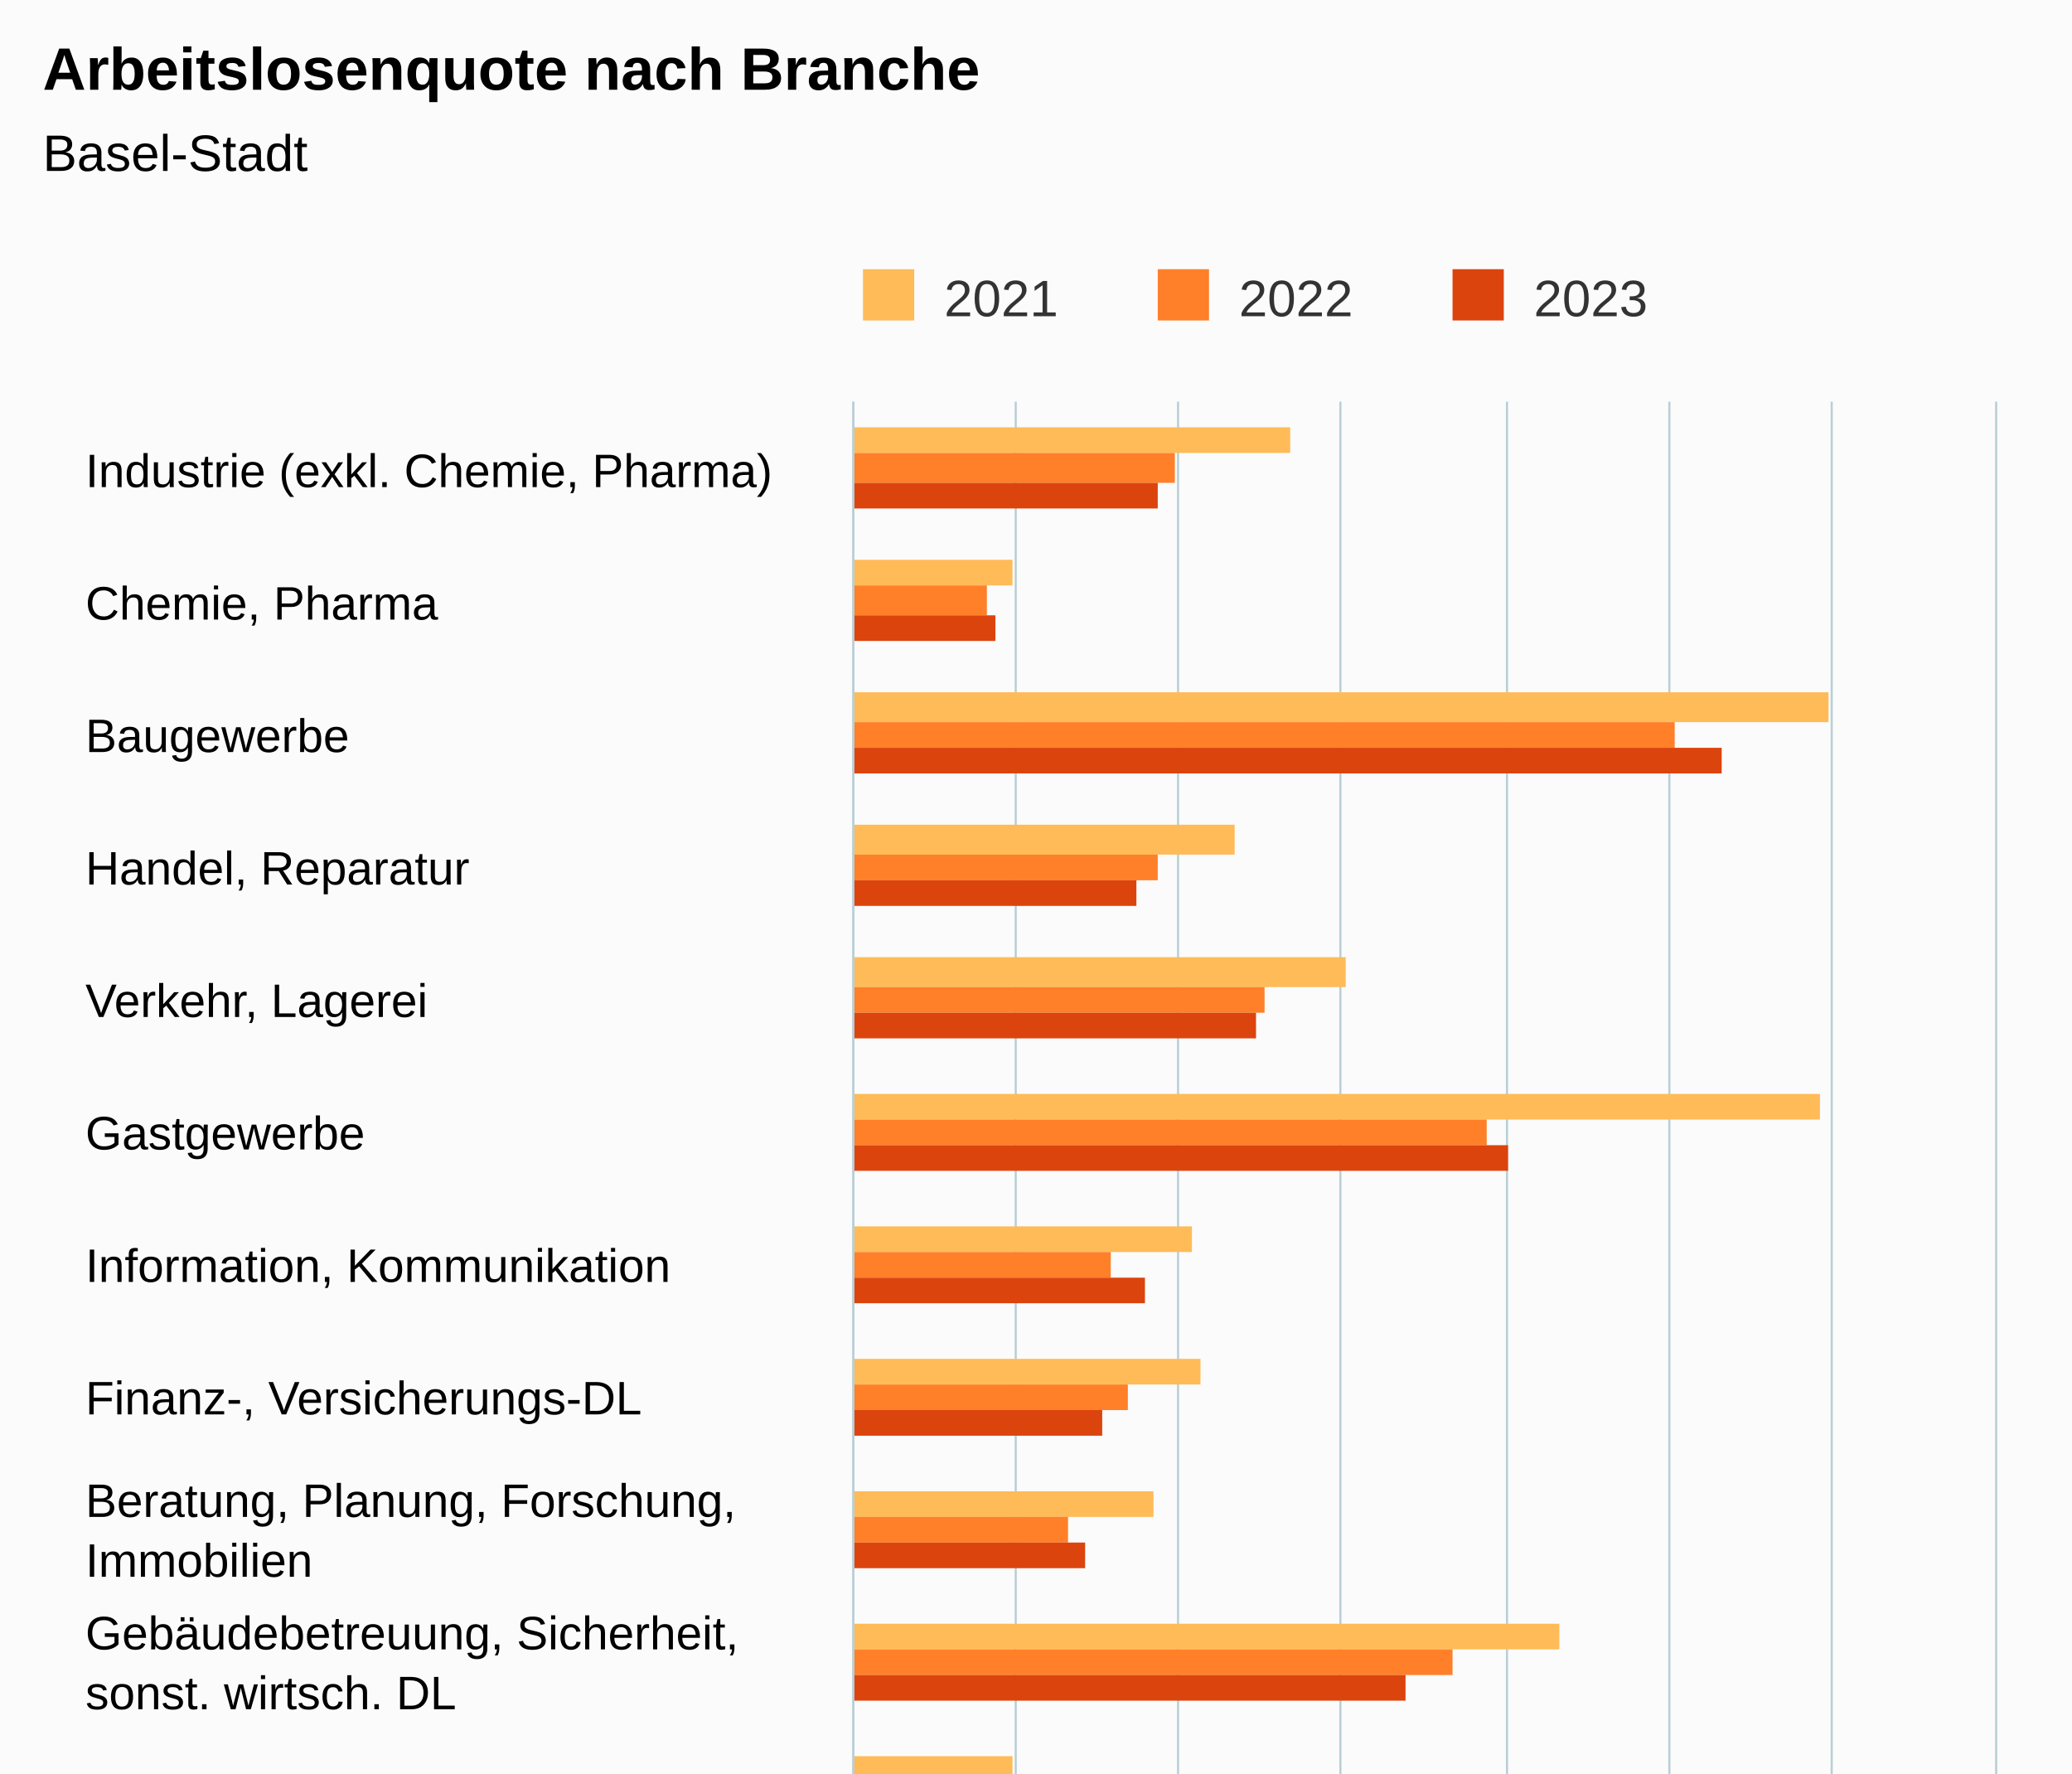
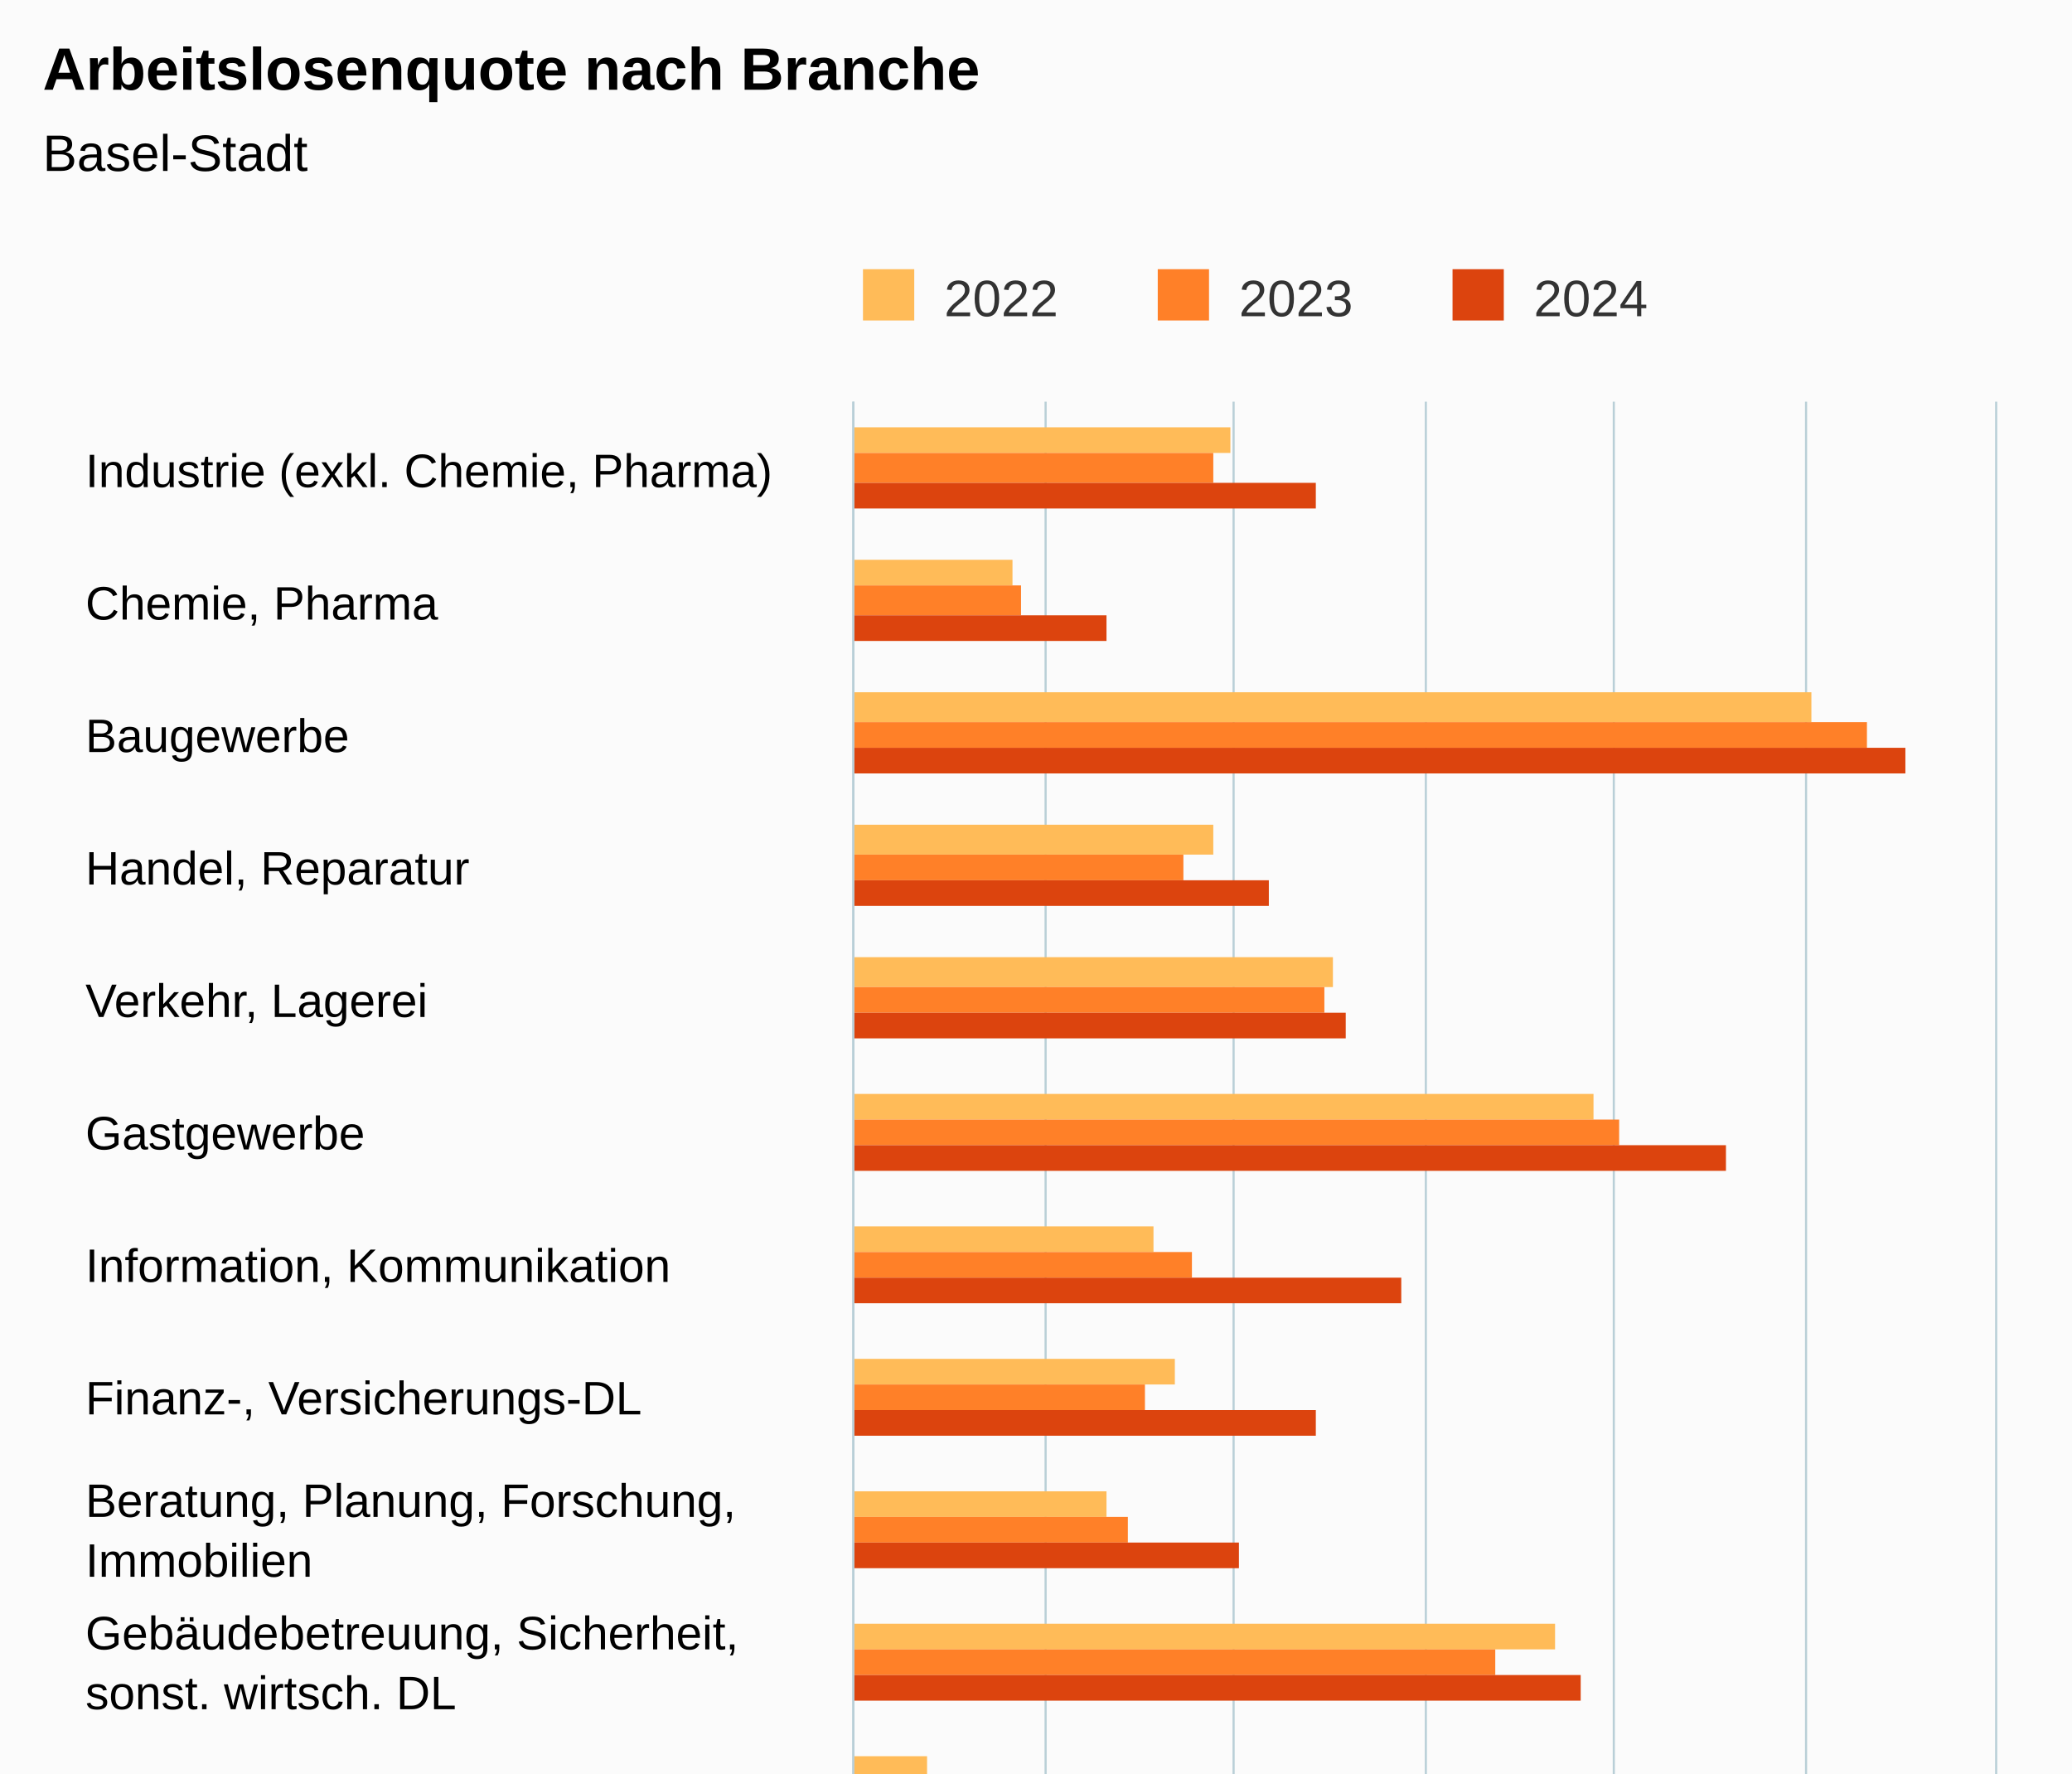
<svg xmlns="http://www.w3.org/2000/svg" version="1.1" class="highcharts-root" style="font-family:Arial;font-size:12px;" viewBox="0 0 485 415">
  <defs>
-     <clipPath id="highcharts-eu8vc60-55-">
+     <clipPath id="highcharts-xrdktlc-55-">
      <rect x="0" y="0" width="497" height="267" fill="none" />
    </clipPath>
-     <clipPath id="highcharts-eu8vc60-72-">
+     <clipPath id="highcharts-xrdktlc-72-">
      <rect x="0" y="0" width="497" height="267" fill="none" />
    </clipPath>
-     <clipPath id="highcharts-eu8vc60-105-">
+     <clipPath id="highcharts-xrdktlc-105-">
      <rect x="200" y="94" width="267" height="497" fill="none" />
    </clipPath>
  </defs>
  <rect fill="#fbfbfb" class="highcharts-background" x="0" y="0" width="485" height="663" rx="0" ry="0" />
  <rect fill="none" class="highcharts-plot-background" x="200" y="94" width="267" height="497" />
  <g class="highcharts-pane-group" data-z-index="0" />
  <g class="highcharts-grid highcharts-xaxis-grid" data-z-index="1">
    <path fill="none" data-z-index="1" class="highcharts-grid-line" d="M 200 125.5 L 467 125.5" opacity="1" />
    <path fill="none" data-z-index="1" class="highcharts-grid-line" d="M 200 156.5 L 467 156.5" opacity="1" />
    <path fill="none" data-z-index="1" class="highcharts-grid-line" d="M 200 187.5 L 467 187.5" opacity="1" />
    <path fill="none" data-z-index="1" class="highcharts-grid-line" d="M 200 218.5 L 467 218.5" opacity="1" />
    <path fill="none" data-z-index="1" class="highcharts-grid-line" d="M 200 249.5 L 467 249.5" opacity="1" />
    <path fill="none" data-z-index="1" class="highcharts-grid-line" d="M 200 280.5 L 467 280.5" opacity="1" />
    <path fill="none" data-z-index="1" class="highcharts-grid-line" d="M 200 311.5 L 467 311.5" opacity="1" />
    <path fill="none" data-z-index="1" class="highcharts-grid-line" d="M 200 343.5 L 467 343.5" opacity="1" />
    <path fill="none" data-z-index="1" class="highcharts-grid-line" d="M 200 374.5 L 467 374.5" opacity="1" />
    <path fill="none" data-z-index="1" class="highcharts-grid-line" d="M 200 405.5 L 467 405.5" opacity="1" />
    <path fill="none" data-z-index="1" class="highcharts-grid-line" d="M 200 436.5 L 467 436.5" opacity="1" />
    <path fill="none" data-z-index="1" class="highcharts-grid-line" d="M 200 467.5 L 467 467.5" opacity="1" />
    <path fill="none" data-z-index="1" class="highcharts-grid-line" d="M 200 498.5 L 467 498.5" opacity="1" />
    <path fill="none" data-z-index="1" class="highcharts-grid-line" d="M 200 529.5 L 467 529.5" opacity="1" />
    <path fill="none" data-z-index="1" class="highcharts-grid-line" d="M 200 560.5 L 467 560.5" opacity="1" />
    <path fill="none" data-z-index="1" class="highcharts-grid-line" d="M 200 591.5 L 467 591.5" opacity="1" />
    <path fill="none" data-z-index="1" class="highcharts-grid-line" d="M 200 94.5 L 467 94.5" opacity="1" />
  </g>
  <g class="highcharts-grid highcharts-yaxis-grid" data-z-index="1">
    <path fill="none" stroke="#B9CFD7" stroke-width="0.5" data-z-index="1" class="highcharts-grid-line" d="M 199.75 94 L 199.75 591" opacity="1" />
-     <path fill="none" stroke="#B9CFD7" stroke-width="0.5" data-z-index="1" class="highcharts-grid-line" d="M 237.75 94 L 237.75 591" opacity="1" />
-     <path fill="none" stroke="#B9CFD7" stroke-width="0.5" data-z-index="1" class="highcharts-grid-line" d="M 275.75 94 L 275.75 591" opacity="1" />
-     <path fill="none" stroke="#B9CFD7" stroke-width="0.5" data-z-index="1" class="highcharts-grid-line" d="M 313.75 94 L 313.75 591" opacity="1" />
-     <path fill="none" stroke="#B9CFD7" stroke-width="0.5" data-z-index="1" class="highcharts-grid-line" d="M 352.75 94 L 352.75 591" opacity="1" />
-     <path fill="none" stroke="#B9CFD7" stroke-width="0.5" data-z-index="1" class="highcharts-grid-line" d="M 390.75 94 L 390.75 591" opacity="1" />
-     <path fill="none" stroke="#B9CFD7" stroke-width="0.5" data-z-index="1" class="highcharts-grid-line" d="M 428.75 94 L 428.75 591" opacity="1" />
+     <path fill="none" stroke="#B9CFD7" stroke-width="0.5" data-z-index="1" class="highcharts-grid-line" d="M 244.75 94 L 244.75 591" opacity="1" />
+     <path fill="none" stroke="#B9CFD7" stroke-width="0.5" data-z-index="1" class="highcharts-grid-line" d="M 288.75 94 L 288.75 591" opacity="1" />
+     <path fill="none" stroke="#B9CFD7" stroke-width="0.5" data-z-index="1" class="highcharts-grid-line" d="M 333.75 94 L 333.75 591" opacity="1" />
+     <path fill="none" stroke="#B9CFD7" stroke-width="0.5" data-z-index="1" class="highcharts-grid-line" d="M 377.75 94 L 377.75 591" opacity="1" />
+     <path fill="none" stroke="#B9CFD7" stroke-width="0.5" data-z-index="1" class="highcharts-grid-line" d="M 422.75 94 L 422.75 591" opacity="1" />
    <path fill="none" stroke="#B9CFD7" stroke-width="0.5" data-z-index="1" class="highcharts-grid-line" d="M 467.25 94 L 467.25 591" opacity="1" />
  </g>
  <rect fill="none" class="highcharts-plot-border" data-z-index="1" x="200" y="94" width="267" height="497" />
  <g class="highcharts-axis highcharts-xaxis" data-z-index="2">
    <path fill="none" class="highcharts-axis-line" stroke="#B9CFD7" stroke-width="0.5" data-z-index="7" d="M 199.75 94 L 199.75 591" />
  </g>
  <g class="highcharts-axis highcharts-yaxis" data-z-index="2">
    <path fill="none" class="highcharts-axis-line" data-z-index="7" d="M 200 591 L 467 591" />
  </g>
  <g class="highcharts-series-group" data-z-index="3">
-     <g class="highcharts-series highcharts-series-0 highcharts-column-series" data-z-index="0.1" opacity="1" transform="translate(467,591) rotate(90) scale(-1,1) scale(1 1)" clip-path="url(#highcharts-eu8vc60-72-)">
-       <rect x="485" y="165" width="6" height="103" fill="#FFBB58" opacity="1" class="highcharts-point" />
+     <g class="highcharts-series highcharts-series-0 highcharts-column-series" data-z-index="0.1" opacity="1" transform="translate(467,591) rotate(90) scale(-1,1) scale(1 1)" clip-path="url(#highcharts-xrdktlc-72-)">
+       <rect x="485" y="179" width="6" height="89" fill="#FFBB58" opacity="1" class="highcharts-point" />
      <rect x="454" y="230" width="6" height="38" fill="#FFBB58" opacity="1" class="highcharts-point" />
-       <rect x="422" y="39" width="7" height="229" fill="#FFBB58" opacity="1" class="highcharts-point" />
-       <rect x="391" y="178" width="7" height="90" fill="#FFBB58" opacity="1" class="highcharts-point" />
-       <rect x="360" y="152" width="7" height="116" fill="#FFBB58" opacity="1" class="highcharts-point" />
-       <rect x="329" y="41" width="6" height="227" fill="#FFBB58" opacity="1" class="highcharts-point" />
-       <rect x="298" y="188" width="6" height="80" fill="#FFBB58" opacity="1" class="highcharts-point" />
-       <rect x="267" y="186" width="6" height="82" fill="#FFBB58" opacity="1" class="highcharts-point" />
-       <rect x="236" y="197" width="6" height="71" fill="#FFBB58" opacity="1" class="highcharts-point" />
-       <rect x="205" y="102" width="6" height="166" fill="#FFBB58" opacity="1" class="highcharts-point" />
-       <rect x="174" y="230" width="6" height="38" fill="#FFBB58" opacity="1" class="highcharts-point" />
-       <rect x="143" y="253" width="6" height="15" fill="#FFBB58" opacity="1" class="highcharts-point" />
-       <rect x="112" y="213" width="6" height="55" fill="#FFBB58" opacity="1" class="highcharts-point" />
+       <rect x="422" y="43" width="7" height="225" fill="#FFBB58" opacity="1" class="highcharts-point" />
+       <rect x="391" y="183" width="7" height="85" fill="#FFBB58" opacity="1" class="highcharts-point" />
+       <rect x="360" y="155" width="7" height="113" fill="#FFBB58" opacity="1" class="highcharts-point" />
+       <rect x="329" y="94" width="6" height="174" fill="#FFBB58" opacity="1" class="highcharts-point" />
+       <rect x="298" y="197" width="6" height="71" fill="#FFBB58" opacity="1" class="highcharts-point" />
+       <rect x="267" y="192" width="6" height="76" fill="#FFBB58" opacity="1" class="highcharts-point" />
+       <rect x="236" y="208" width="6" height="60" fill="#FFBB58" opacity="1" class="highcharts-point" />
+       <rect x="205" y="103" width="6" height="165" fill="#FFBB58" opacity="1" class="highcharts-point" />
+       <rect x="174" y="250" width="6" height="18" fill="#FFBB58" opacity="1" class="highcharts-point" />
+       <rect x="143" y="250" width="6" height="18" fill="#FFBB58" opacity="1" class="highcharts-point" />
+       <rect x="112" y="212" width="6" height="56" fill="#FFBB58" opacity="1" class="highcharts-point" />
      <rect x="81" y="217" width="6" height="51" fill="#FFBB58" opacity="1" class="highcharts-point" />
-       <rect x="50" y="201" width="6" height="67" fill="#FFBB58" opacity="1" class="highcharts-point" />
-       <rect x="19" y="194" width="6" height="74" fill="#FFBB58" opacity="1" class="highcharts-point" />
+       <rect x="50" y="208" width="6" height="60" fill="#FFBB58" opacity="1" class="highcharts-point" />
+       <rect x="19" y="199" width="6" height="69" fill="#FFBB58" opacity="1" class="highcharts-point" />
    </g>
    <g class="highcharts-markers highcharts-series-0 highcharts-column-series" data-z-index="0.1" opacity="1" transform="translate(467,591) rotate(90) scale(-1,1) scale(1 1)" clip-path="none" />
-     <g class="highcharts-series highcharts-series-1 highcharts-column-series" data-z-index="0.1" opacity="1" transform="translate(467,591) rotate(90) scale(-1,1) scale(1 1)" clip-path="url(#highcharts-eu8vc60-72-)">
-       <rect x="478" y="192" width="7" height="76" fill="#FF8028" opacity="1" class="highcharts-point" />
-       <rect x="447" y="236" width="7" height="32" fill="#FF8028" opacity="1" class="highcharts-point" />
-       <rect x="416" y="75" width="6" height="193" fill="#FF8028" opacity="1" class="highcharts-point" />
-       <rect x="385" y="196" width="6" height="72" fill="#FF8028" opacity="1" class="highcharts-point" />
-       <rect x="354" y="171" width="6" height="97" fill="#FF8028" opacity="1" class="highcharts-point" />
-       <rect x="323" y="119" width="6" height="149" fill="#FF8028" opacity="1" class="highcharts-point" />
-       <rect x="292" y="207" width="6" height="61" fill="#FF8028" opacity="1" class="highcharts-point" />
-       <rect x="261" y="203" width="6" height="65" fill="#FF8028" opacity="1" class="highcharts-point" />
-       <rect x="230" y="217" width="6" height="51" fill="#FF8028" opacity="1" class="highcharts-point" />
-       <rect x="199" y="127" width="6" height="141" fill="#FF8028" opacity="1" class="highcharts-point" />
-       <rect x="168" y="253" width="6" height="15" fill="#FF8028" opacity="1" class="highcharts-point" />
-       <rect x="137" y="253" width="6" height="15" fill="#FF8028" opacity="1" class="highcharts-point" />
-       <rect x="106" y="220" width="6" height="48" fill="#FF8028" opacity="1" class="highcharts-point" />
-       <rect x="75" y="224" width="6" height="44" fill="#FF8028" opacity="1" class="highcharts-point" />
-       <rect x="43" y="217" width="7" height="51" fill="#FF8028" opacity="1" class="highcharts-point" />
-       <rect x="12" y="209" width="7" height="59" fill="#FF8028" opacity="1" class="highcharts-point" />
+     <g class="highcharts-series highcharts-series-1 highcharts-column-series" data-z-index="0.1" opacity="1" transform="translate(467,591) rotate(90) scale(-1,1) scale(1 1)" clip-path="url(#highcharts-xrdktlc-72-)">
+       <rect x="478" y="183" width="7" height="85" fill="#FF8028" opacity="1" class="highcharts-point" />
+       <rect x="447" y="228" width="7" height="40" fill="#FF8028" opacity="1" class="highcharts-point" />
+       <rect x="416" y="30" width="6" height="238" fill="#FF8028" opacity="1" class="highcharts-point" />
+       <rect x="385" y="190" width="6" height="78" fill="#FF8028" opacity="1" class="highcharts-point" />
+       <rect x="354" y="157" width="6" height="111" fill="#FF8028" opacity="1" class="highcharts-point" />
+       <rect x="323" y="88" width="6" height="180" fill="#FF8028" opacity="1" class="highcharts-point" />
+       <rect x="292" y="188" width="6" height="80" fill="#FF8028" opacity="1" class="highcharts-point" />
+       <rect x="261" y="199" width="6" height="69" fill="#FF8028" opacity="1" class="highcharts-point" />
+       <rect x="230" y="203" width="6" height="65" fill="#FF8028" opacity="1" class="highcharts-point" />
+       <rect x="199" y="117" width="6" height="151" fill="#FF8028" opacity="1" class="highcharts-point" />
+       <rect x="168" y="237" width="6" height="31" fill="#FF8028" opacity="1" class="highcharts-point" />
+       <rect x="137" y="252" width="6" height="16" fill="#FF8028" opacity="1" class="highcharts-point" />
+       <rect x="106" y="217" width="6" height="51" fill="#FF8028" opacity="1" class="highcharts-point" />
+       <rect x="75" y="219" width="6" height="49" fill="#FF8028" opacity="1" class="highcharts-point" />
+       <rect x="43" y="212" width="7" height="56" fill="#FF8028" opacity="1" class="highcharts-point" />
+       <rect x="12" y="199" width="7" height="69" fill="#FF8028" opacity="1" class="highcharts-point" />
    </g>
    <g class="highcharts-markers highcharts-series-1 highcharts-column-series" data-z-index="0.1" opacity="1" transform="translate(467,591) rotate(90) scale(-1,1) scale(1 1)" clip-path="none" />
-     <g class="highcharts-series highcharts-series-2 highcharts-column-series" data-z-index="0.1" opacity="1" transform="translate(467,591) rotate(90) scale(-1,1) scale(1 1)" clip-path="url(#highcharts-eu8vc60-72-)">
-       <rect x="472" y="196" width="6" height="72" fill="#DC440E" opacity="1" class="highcharts-point" />
-       <rect x="441" y="234" width="6" height="34" fill="#DC440E" opacity="1" class="highcharts-point" />
-       <rect x="410" y="64" width="6" height="204" fill="#DC440E" opacity="1" class="highcharts-point" />
-       <rect x="379" y="201" width="6" height="67" fill="#DC440E" opacity="1" class="highcharts-point" />
-       <rect x="348" y="173" width="6" height="95" fill="#DC440E" opacity="1" class="highcharts-point" />
-       <rect x="317" y="114" width="6" height="154" fill="#DC440E" opacity="1" class="highcharts-point" />
-       <rect x="286" y="199" width="6" height="69" fill="#DC440E" opacity="1" class="highcharts-point" />
-       <rect x="255" y="209" width="6" height="59" fill="#DC440E" opacity="1" class="highcharts-point" />
-       <rect x="224" y="213" width="6" height="55" fill="#DC440E" opacity="1" class="highcharts-point" />
-       <rect x="193" y="138" width="6" height="130" fill="#DC440E" opacity="1" class="highcharts-point" />
-       <rect x="162" y="241" width="6" height="27" fill="#DC440E" opacity="1" class="highcharts-point" />
-       <rect x="130" y="255" width="7" height="13" fill="#DC440E" opacity="1" class="highcharts-point" />
-       <rect x="99" y="224" width="7" height="44" fill="#DC440E" opacity="1" class="highcharts-point" />
-       <rect x="68" y="226" width="7" height="42" fill="#DC440E" opacity="1" class="highcharts-point" />
-       <rect x="37" y="220" width="6" height="48" fill="#DC440E" opacity="1" class="highcharts-point" />
-       <rect x="6" y="209" width="6" height="59" fill="#DC440E" opacity="1" class="highcharts-point" />
+     <g class="highcharts-series highcharts-series-2 highcharts-column-series" data-z-index="0.1" opacity="1" transform="translate(467,591) rotate(90) scale(-1,1) scale(1 1)" clip-path="url(#highcharts-xrdktlc-72-)">
+       <rect x="472" y="159" width="6" height="109" fill="#DC440E" opacity="1" class="highcharts-point" />
+       <rect x="441" y="208" width="6" height="60" fill="#DC440E" opacity="1" class="highcharts-point" />
+       <rect x="410" y="21" width="6" height="247" fill="#DC440E" opacity="1" class="highcharts-point" />
+       <rect x="379" y="170" width="6" height="98" fill="#DC440E" opacity="1" class="highcharts-point" />
+       <rect x="348" y="152" width="6" height="116" fill="#DC440E" opacity="1" class="highcharts-point" />
+       <rect x="317" y="63" width="6" height="205" fill="#DC440E" opacity="1" class="highcharts-point" />
+       <rect x="286" y="139" width="6" height="129" fill="#DC440E" opacity="1" class="highcharts-point" />
+       <rect x="255" y="159" width="6" height="109" fill="#DC440E" opacity="1" class="highcharts-point" />
+       <rect x="224" y="177" width="6" height="91" fill="#DC440E" opacity="1" class="highcharts-point" />
+       <rect x="193" y="97" width="6" height="171" fill="#DC440E" opacity="1" class="highcharts-point" />
+       <rect x="162" y="206" width="6" height="62" fill="#DC440E" opacity="1" class="highcharts-point" />
+       <rect x="130" y="248" width="7" height="20" fill="#DC440E" opacity="1" class="highcharts-point" />
+       <rect x="99" y="197" width="7" height="71" fill="#DC440E" opacity="1" class="highcharts-point" />
+       <rect x="68" y="208" width="7" height="60" fill="#DC440E" opacity="1" class="highcharts-point" />
+       <rect x="37" y="190" width="6" height="78" fill="#DC440E" opacity="1" class="highcharts-point" />
+       <rect x="6" y="183" width="6" height="85" fill="#DC440E" opacity="1" class="highcharts-point" />
    </g>
    <g class="highcharts-markers highcharts-series-2 highcharts-column-series" data-z-index="0.1" opacity="1" transform="translate(467,591) rotate(90) scale(-1,1) scale(1 1)" clip-path="none" />
  </g>
  <text x="10" text-anchor="start" class="highcharts-title" data-z-index="4" style="color:#000000;font-size:14px;font-weight:bold;fill:#000000;" y="21">
    <tspan>Arbeitslosenquote nach Branche</tspan>
  </text>
  <text x="10" text-anchor="start" class="highcharts-subtitle" data-z-index="4" style="color:#000000;font-size:12px;font-weight:normal;fill:#000000;" y="40">
    <tspan>Basel-Stadt</tspan>
  </text>
  <text x="10" text-anchor="start" class="highcharts-caption" data-z-index="4" style="color:#666666;fill:#666666;" y="625" />
  <g class="highcharts-legend" data-z-index="7" transform="translate(192,56)">
    <rect fill="none" class="highcharts-legend-box" rx="0" ry="0" x="0" y="0" width="203" height="26" visibility="visible" />
    <g data-z-index="1">
      <g>
        <g class="highcharts-legend-item highcharts-column-series highcharts-color-undefined highcharts-series-0" data-z-index="1" transform="translate(8,3)">
          <text x="21" style="color:#333333;cursor:pointer;font-size:12px;font-weight:normal;fill:#333333;" text-anchor="start" data-z-index="2" y="15">
-             <tspan>2021</tspan>
+             <tspan>2022</tspan>
          </text>
          <rect x="2" y="4" width="12" height="12" fill="#FFBB58" class="highcharts-point" data-z-index="3" />
        </g>
        <g class="highcharts-legend-item highcharts-column-series highcharts-color-undefined highcharts-series-1" data-z-index="1" transform="translate(77,3)">
          <text x="21" y="15" style="color:#333333;cursor:pointer;font-size:12px;font-weight:normal;fill:#333333;" text-anchor="start" data-z-index="2">
-             <tspan>2022</tspan>
+             <tspan>2023</tspan>
          </text>
          <rect x="2" y="4" width="12" height="12" fill="#FF8028" class="highcharts-point" data-z-index="3" />
        </g>
        <g class="highcharts-legend-item highcharts-column-series highcharts-color-undefined highcharts-series-2" data-z-index="1" transform="translate(146,3)">
          <text x="21" y="15" style="color:#333333;cursor:pointer;font-size:12px;font-weight:normal;fill:#333333;" text-anchor="start" data-z-index="2">
-             <tspan>2023</tspan>
+             <tspan>2024</tspan>
          </text>
          <rect x="2" y="4" width="12" height="12" fill="#DC440E" class="highcharts-point" data-z-index="3" />
        </g>
      </g>
    </g>
  </g>
  <g class="highcharts-axis-labels highcharts-xaxis-labels" data-z-index="7">
    <text x="20" style="color:#000000;cursor:default;font-size:11px;fill:#000000;" text-anchor="start" transform="translate(0,0)" y="114" opacity="1">
      <tspan>Industrie (exkl. Chemie, Pharma)</tspan>
    </text>
    <text x="20" style="color:#000000;cursor:default;font-size:11px;fill:#000000;" text-anchor="start" transform="translate(0,0)" y="145" opacity="1">
      <tspan>Chemie, Pharma</tspan>
    </text>
    <text x="20" style="color:#000000;cursor:default;font-size:11px;fill:#000000;" text-anchor="start" transform="translate(0,0)" y="176" opacity="1">Baugewerbe</text>
    <text x="20" style="color:#000000;cursor:default;font-size:11px;fill:#000000;" text-anchor="start" transform="translate(0,0)" y="207" opacity="1">
      <tspan>Handel, Reparatur</tspan>
    </text>
    <text x="20" style="color:#000000;cursor:default;font-size:11px;fill:#000000;" text-anchor="start" transform="translate(0,0)" y="238" opacity="1">
      <tspan>Verkehr, Lagerei</tspan>
    </text>
    <text x="20" style="color:#000000;cursor:default;font-size:11px;fill:#000000;" text-anchor="start" transform="translate(0,0)" y="269" opacity="1">Gastgewerbe</text>
    <text x="20" style="color:#000000;cursor:default;font-size:11px;fill:#000000;" text-anchor="start" transform="translate(0,0)" y="300" opacity="1">
      <tspan>Information, Kommunikation</tspan>
    </text>
    <text x="20" style="color:#000000;cursor:default;font-size:11px;fill:#000000;" text-anchor="start" transform="translate(0,0)" y="331" opacity="1">
      <tspan>Finanz-, Versicherungs-DL</tspan>
    </text>
    <text x="20" style="color:#000000;cursor:default;font-size:11px;fill:#000000;" text-anchor="start" transform="translate(0,0)" y="355" opacity="1">
      <tspan>Beratung, Planung, Forschung,</tspan>
      <tspan dy="14" x="20">Immobilien</tspan>
    </text>
    <text x="20" style="color:#000000;cursor:default;font-size:11px;fill:#000000;" text-anchor="start" transform="translate(0,0)" y="386" opacity="1">
      <tspan>Gebäudebetreuung, Sicherheit,</tspan>
      <tspan dy="14" x="20">sonst. wirtsch. DL</tspan>
    </text>
    <text x="20" style="color:#000000;cursor:default;font-size:11px;fill:#000000;" text-anchor="start" transform="translate(0,0)" y="424" opacity="1">
      <tspan>Personalvermittlung, -überlassung</tspan>
    </text>
    <text x="20" style="color:#000000;cursor:default;font-size:11px;fill:#000000;" text-anchor="start" transform="translate(0,0)" y="448" opacity="1">
      <tspan>Öffentliche Verwaltung,</tspan>
      <tspan dy="14" x="20">Sozialversicherungen</tspan>
    </text>
    <text x="20" style="color:#000000;cursor:default;font-size:11px;fill:#000000;" text-anchor="start" transform="translate(0,0)" y="486" opacity="1">
      <tspan>Erziehung, Unterricht</tspan>
    </text>
    <text x="20" style="color:#000000;cursor:default;font-size:11px;fill:#000000;" text-anchor="start" transform="translate(0,0)" y="517" opacity="1">
      <tspan>Gesundheits-, Sozialwesen</tspan>
    </text>
    <text x="20" style="color:#000000;cursor:default;font-size:11px;fill:#000000;" text-anchor="start" transform="translate(0,0)" y="548" opacity="1">
      <tspan>Kultur, Unterhaltung, pers. DL</tspan>
    </text>
    <text x="20" style="color:#000000;cursor:default;font-size:11px;fill:#000000;" text-anchor="start" transform="translate(0,0)" y="579" opacity="1">Total</text>
  </g>
  <g class="highcharts-axis-labels highcharts-yaxis-labels" data-z-index="7">
    <text x="200" style="color:#000000;cursor:default;font-size:11px;fill:#000000;" text-anchor="middle" transform="translate(0,0)" y="610" opacity="1">0%</text>
-     <text x="238.143" style="color:#000000;cursor:default;font-size:11px;fill:#000000;" text-anchor="middle" transform="translate(0,0)" y="610" opacity="1">2%</text>
-     <text x="276.286" style="color:#000000;cursor:default;font-size:11px;fill:#000000;" text-anchor="middle" transform="translate(0,0)" y="610" opacity="1">4%</text>
-     <text x="314.429" style="color:#000000;cursor:default;font-size:11px;fill:#000000;" text-anchor="middle" transform="translate(0,0)" y="610" opacity="1">6%</text>
-     <text x="352.571" style="color:#000000;cursor:default;font-size:11px;fill:#000000;" text-anchor="middle" transform="translate(0,0)" y="610" opacity="1">8%</text>
-     <text x="390.714" style="color:#000000;cursor:default;font-size:11px;fill:#000000;" text-anchor="middle" transform="translate(0,0)" y="610" opacity="1">10%</text>
-     <text x="428.857" style="color:#000000;cursor:default;font-size:11px;fill:#000000;" text-anchor="middle" transform="translate(0,0)" y="610" opacity="1">12%</text>
-     <text x="464" style="color:#000000;cursor:default;font-size:11px;fill:#000000;" text-anchor="middle" transform="translate(0,0)" y="610" opacity="1">14%</text>
+     <text x="244.5" style="color:#000000;cursor:default;font-size:11px;fill:#000000;" text-anchor="middle" transform="translate(0,0)" y="610" opacity="1">2%</text>
+     <text x="289" style="color:#000000;cursor:default;font-size:11px;fill:#000000;" text-anchor="middle" transform="translate(0,0)" y="610" opacity="1">4%</text>
+     <text x="333.5" style="color:#000000;cursor:default;font-size:11px;fill:#000000;" text-anchor="middle" transform="translate(0,0)" y="610" opacity="1">6%</text>
+     <text x="378" style="color:#000000;cursor:default;font-size:11px;fill:#000000;" text-anchor="middle" transform="translate(0,0)" y="610" opacity="1">8%</text>
+     <text x="422.5" style="color:#000000;cursor:default;font-size:11px;fill:#000000;" text-anchor="middle" transform="translate(0,0)" y="610" opacity="1">10%</text>
+     <text x="464" style="color:#000000;cursor:default;font-size:11px;fill:#000000;" text-anchor="middle" transform="translate(0,0)" y="610" opacity="1">12%</text>
  </g>
  <text x="10" class="highcharts-credits" text-anchor="start" data-z-index="8" style="cursor:default;color:#000000;font-size:10px;fill:#000000;" y="628">
    <tspan>Quelle: Bundesamt für Statistik (BFS), Strukturerhebung (SE);</tspan>
    <tspan x="10" dy="13">Staatssekretariat für Wirtschaft SECO, Arbeitslosenstatistik.</tspan>
-     <tspan x="10" dy="13">Zuletzt geändert: 19.3.2024</tspan>
+     <tspan x="10" dy="13">Zuletzt geändert: 17.3.2025</tspan>
  </text>
-   <g class="highcharts-control-points" data-z-index="99" clip-path="url(#highcharts-eu8vc60-105-)" />
+   <g class="highcharts-control-points" data-z-index="99" clip-path="url(#highcharts-xrdktlc-105-)" />
</svg>
